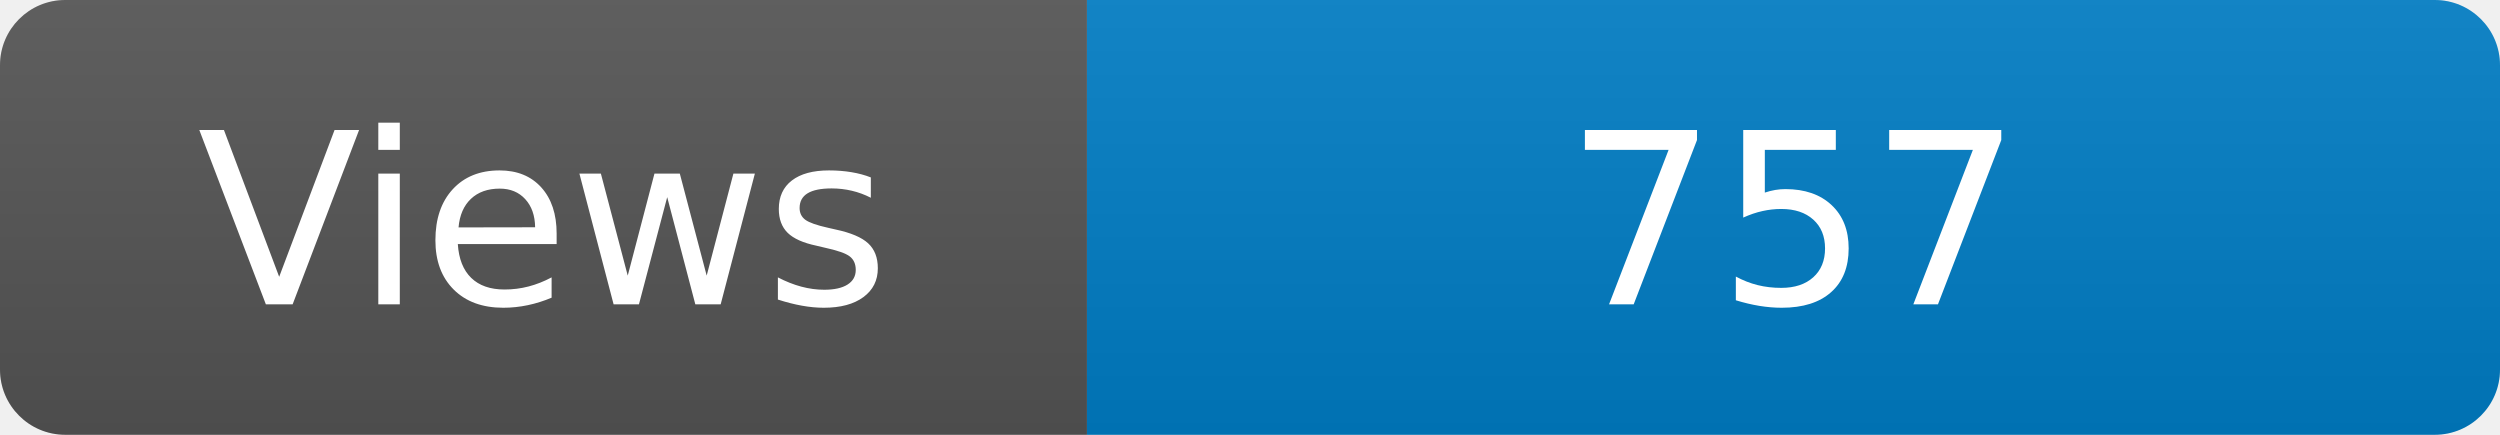
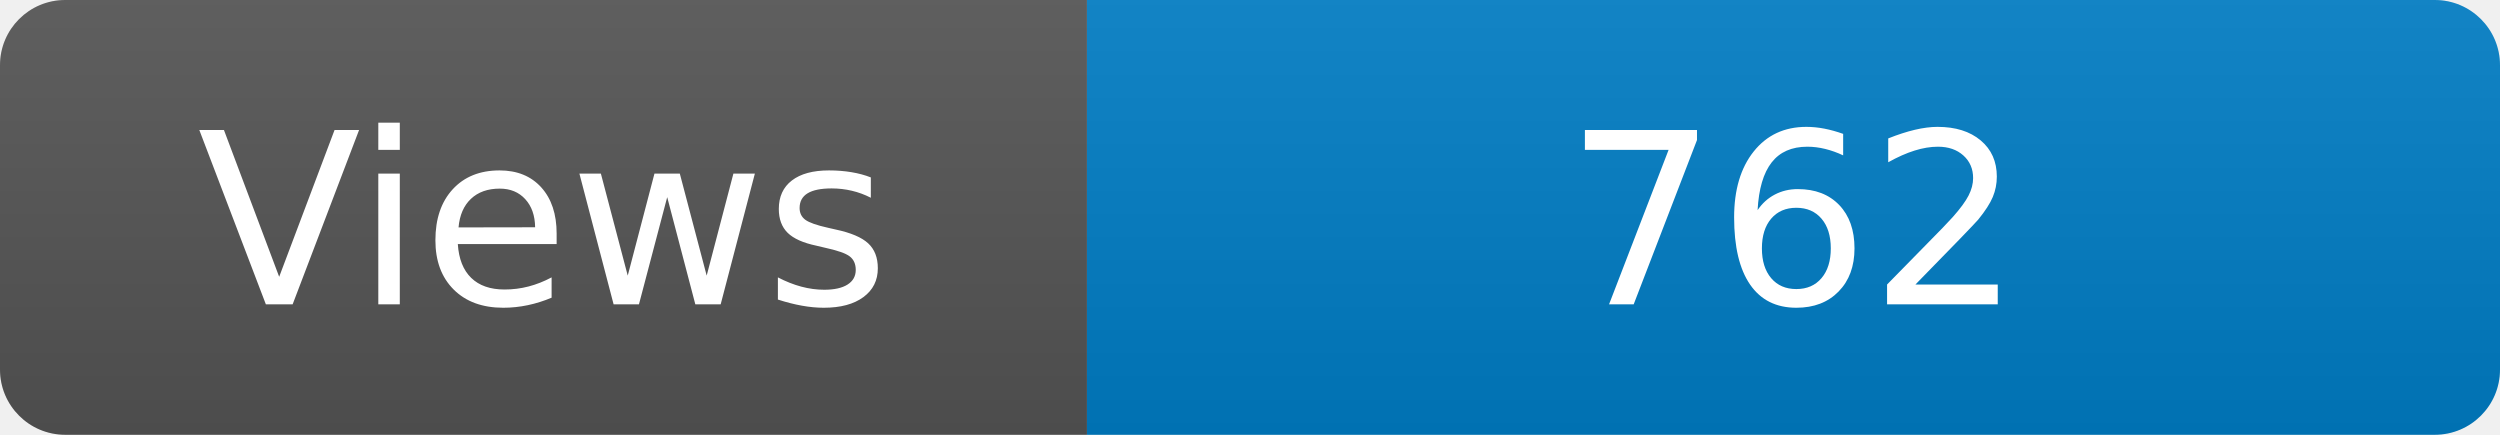
<svg xmlns="http://www.w3.org/2000/svg" width="115" height="20" role="img" aria-label="Maintained?: yes">
  <linearGradient id="s" x2="0" y2="100%">
    <stop offset="0" stop-color="#bbb" stop-opacity=".1" />
    <stop offset="1" stop-opacity=".1" />
  </linearGradient>
  <clipPath id="r">
    <rect width="115" height="20" rx="3" fill="#fff" />
  </clipPath>
  <g clip-path="url(#r)">
    <rect width="50" height="20" fill="#555" />
    <rect x="50" width="160" height="20" fill="#007ec6" />
    <rect width="115" height="20" fill="url(#s)" />
  </g>
  <g fill="#fff" text-anchor="middle" font-family="Verdana,Geneva,DejaVu Sans,sans-serif" font-size="110">
    <text x="250" y="140" transform="scale(.1)" fill="#fff">Views</text>
-     <text x="825" y="140" transform="scale(.1)" fill="#fff">757</text>
+     <text x="825" y="140" transform="scale(.1)" fill="#fff">762</text>
  </g>
</svg>
